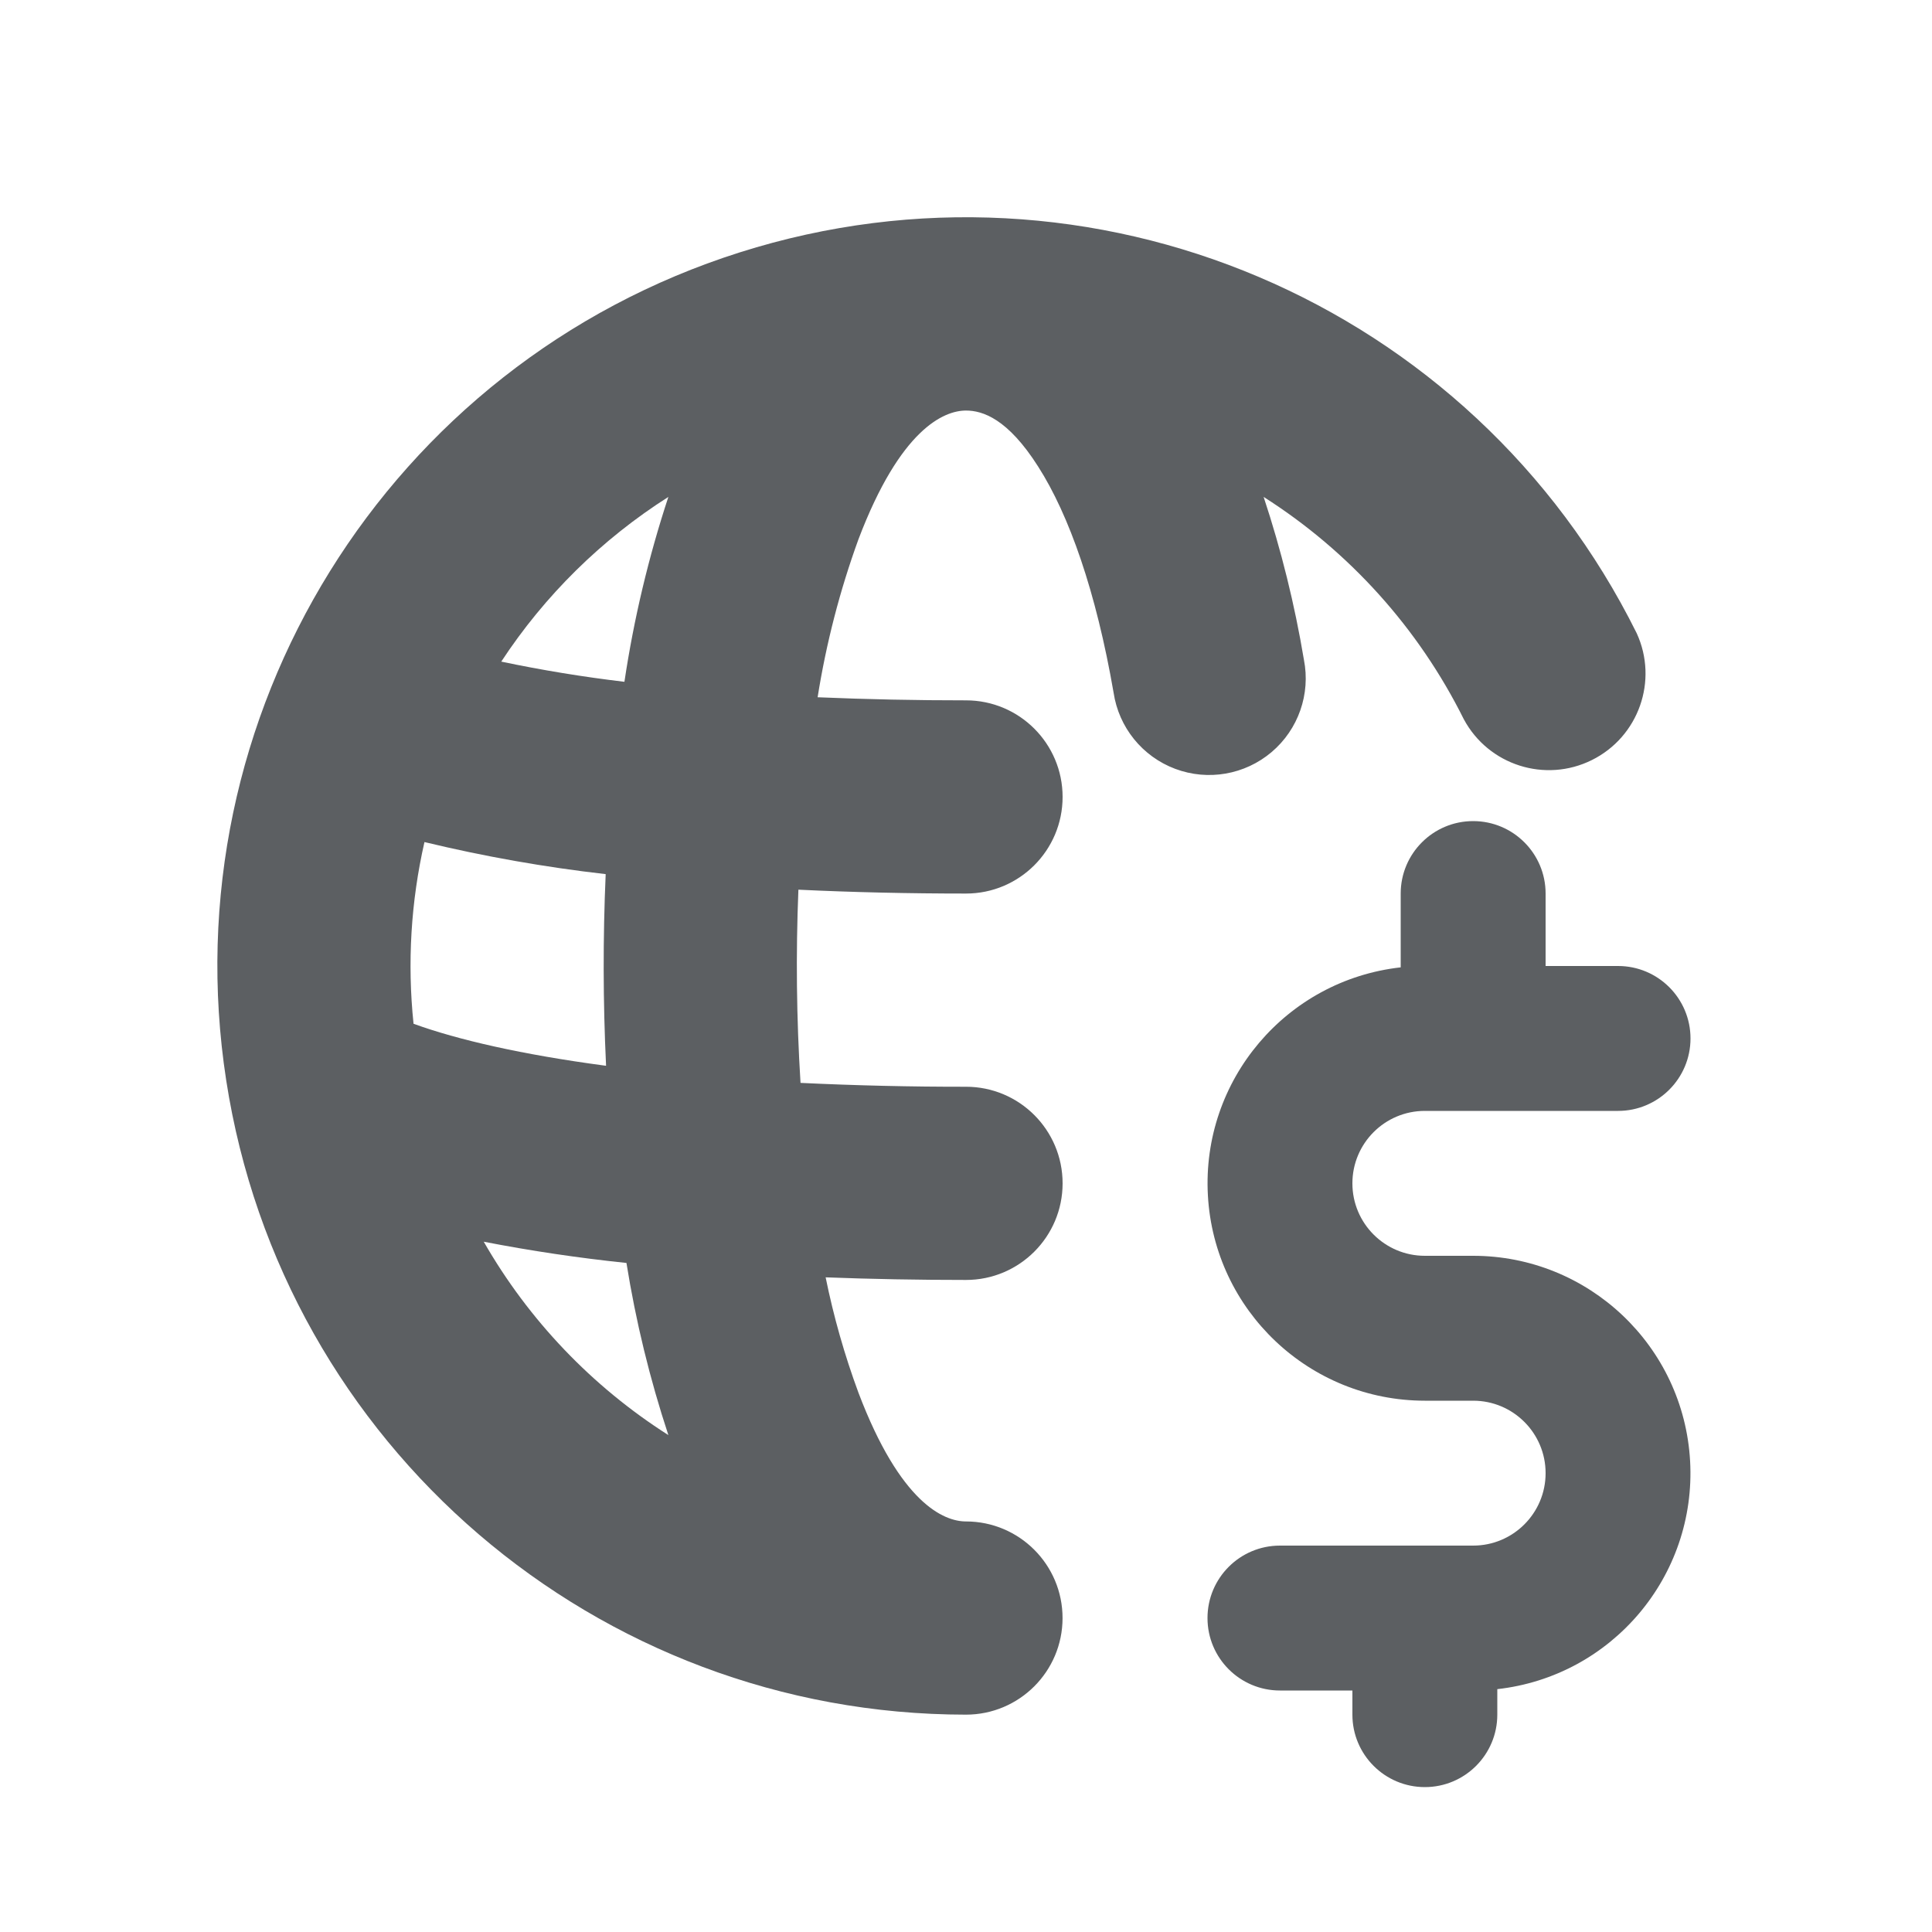
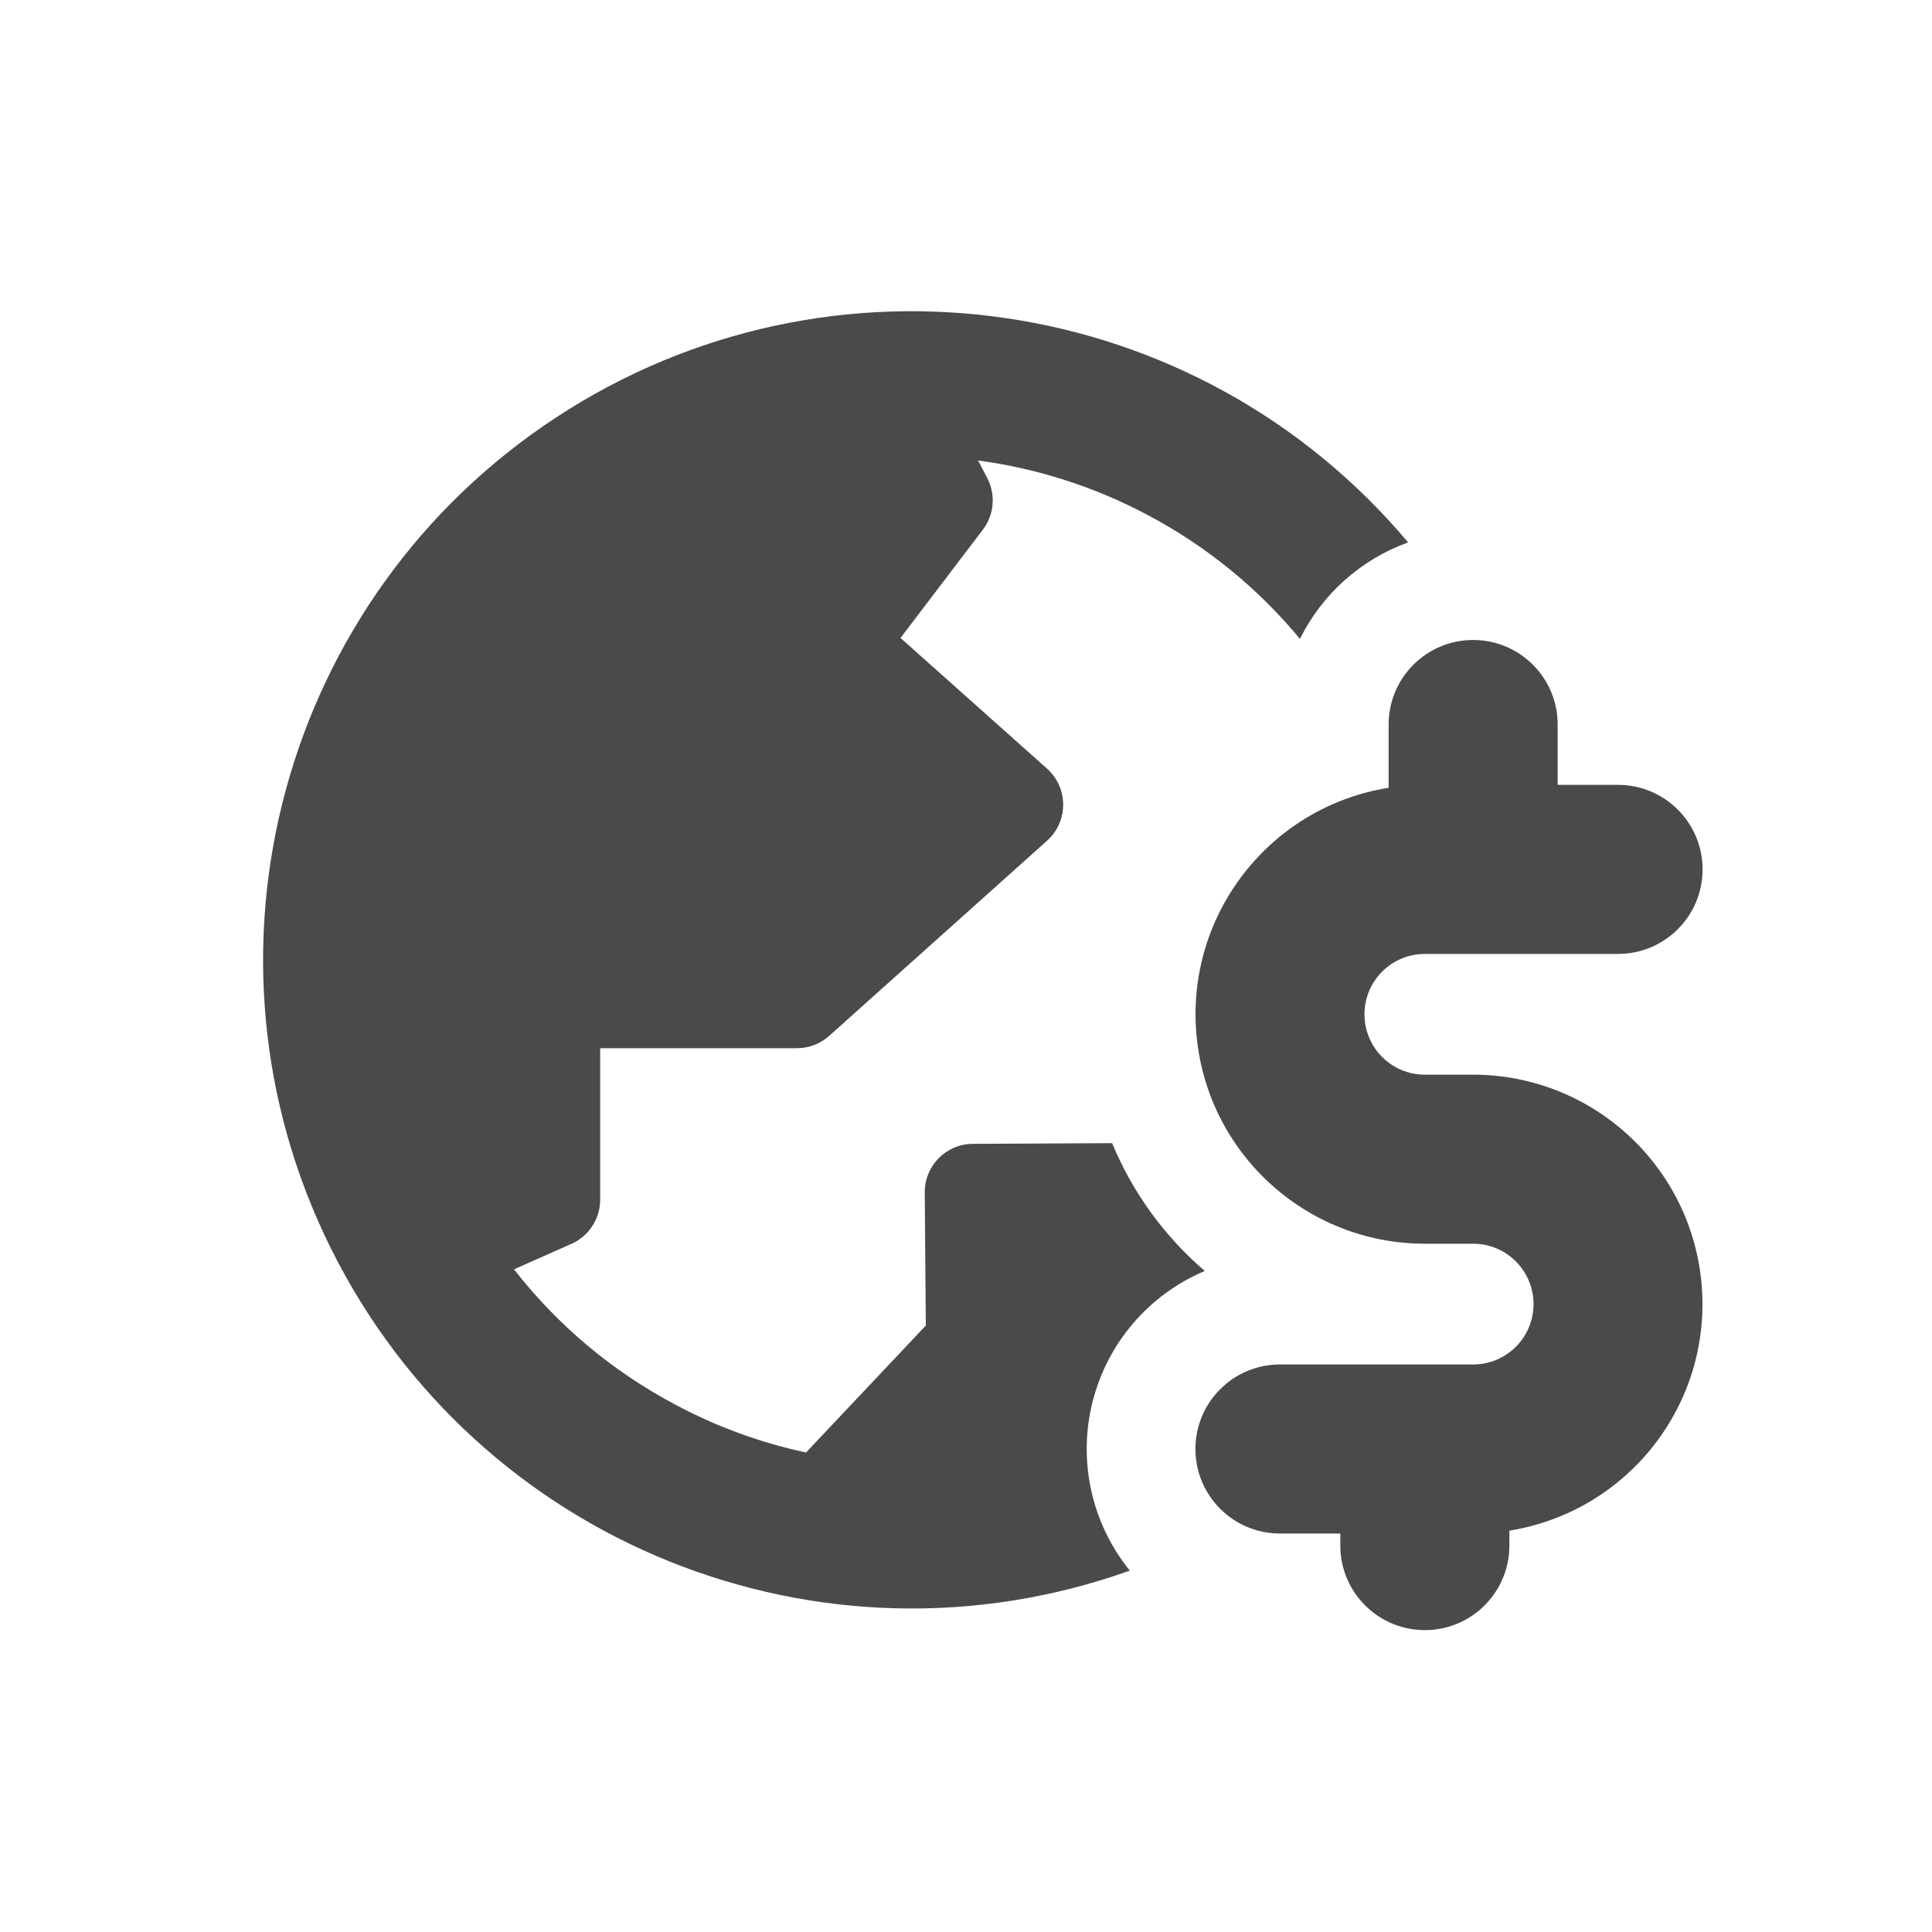
- <svg xmlns="http://www.w3.org/2000/svg" viewBox="0 0 20 20">
-   <path fill-rule="evenodd" d="M8.887 5.582c.433-1.141.884-1.332 1.113-1.332.172 0 .432.084.747.58.321.502.6 1.295.781 2.341a1 1 0 1 0 1.97-.342 11.25 11.25 0 0 0-.417-1.685 5.776 5.776 0 0 1 2.072 2.301 1 1 0 0 0 1.79-.89 7.75 7.75 0 1 0-6.944 11.195 1 1 0 1 0 .001-2c-.23 0-.68-.19-1.113-1.332a8.077 8.077 0 0 1-.34-1.195c.472.018.958.027 1.453.027a1 1 0 1 0 0-2 35.04 35.04 0 0 1-1.713-.04 19.384 19.384 0 0 1-.022-2c.564.027 1.145.04 1.735.04a1 1 0 1 0 0-2 35.86 35.86 0 0 1-1.536-.032 8.839 8.839 0 0 1 .423-1.636Zm-1.968-.438a11.591 11.591 0 0 0-.455 1.914 14.585 14.585 0 0 1-1.275-.209 5.78 5.78 0 0 1 1.73-1.705Zm-.649 3.905a15.535 15.535 0 0 1-1.876-.332 5.768 5.768 0 0 0-.113 1.881c.46.167 1.125.319 1.978.433l.015.002a21.735 21.735 0 0 1-.004-1.984Zm-1.263 3.804a5.779 5.779 0 0 0 1.912 2.003 11.45 11.45 0 0 1-.434-1.782 16.878 16.878 0 0 1-1.478-.22Z" fill="#5C5F62" />
-   <path d="M15.25 16h-2a.75.75 0 0 0 0 1.5h.75v.25a.75.75 0 0 0 1.5 0v-.264a2.25 2.25 0 0 0-.25-4.486h-.5a.75.75 0 0 1 0-1.5h2a.75.75 0 0 0 0-1.5h-.75v-.75a.75.75 0 0 0-1.5 0v.764a2.25 2.25 0 0 0 .25 4.486h.5a.75.75 0 0 1 0 1.5Z" fill="#5C5F62" />
+ <svg xmlns="http://www.w3.org/2000/svg" viewBox="0 0 20 20" fill="none">
+   <path d="m10.125 4.767.095.182a.5.5 0 0 1-.046.535l-.852 1.12 1.517 1.353a.5.5 0 0 1 0 .746l-2.255 2.02a.5.5 0 0 1-.334.128h-2.037v1.568a.5.5 0 0 1-.297.457l-.595.264c.439.564 1.001 1.047 1.674 1.403.435.232.89.395 1.349.493l1.24-1.314-.011-1.377a.5.5 0 0 1 .497-.504l1.443-.007c.212.514.543.966.959 1.323a2 2 0 0 0-.776 3.102 6.714 6.714 0 1 1 2.881-10.644c-.49.176-.892.537-1.12.999a5.198 5.198 0 0 0-1.577-1.283 5.204 5.204 0 0 0-1.755-.564Z" fill="#4A4A4A" />
+   <path d="M15.25 6.625c.483 0 .875.392.875.875v.625h.625a.875.875 0 0 1 0 1.75h-2a.625.625 0 1 0 0 1.25h.5a2.375 2.375 0 0 1 .375 4.72v.155a.875.875 0 1 1-1.75 0v-.125h-.625a.875.875 0 1 1 0-1.75h2a.625.625 0 1 0 0-1.25h-.5a2.375 2.375 0 0 1-.375-4.72v-.655c0-.483.392-.875.875-.875Z" fill="#4A4A4A" />
</svg>
